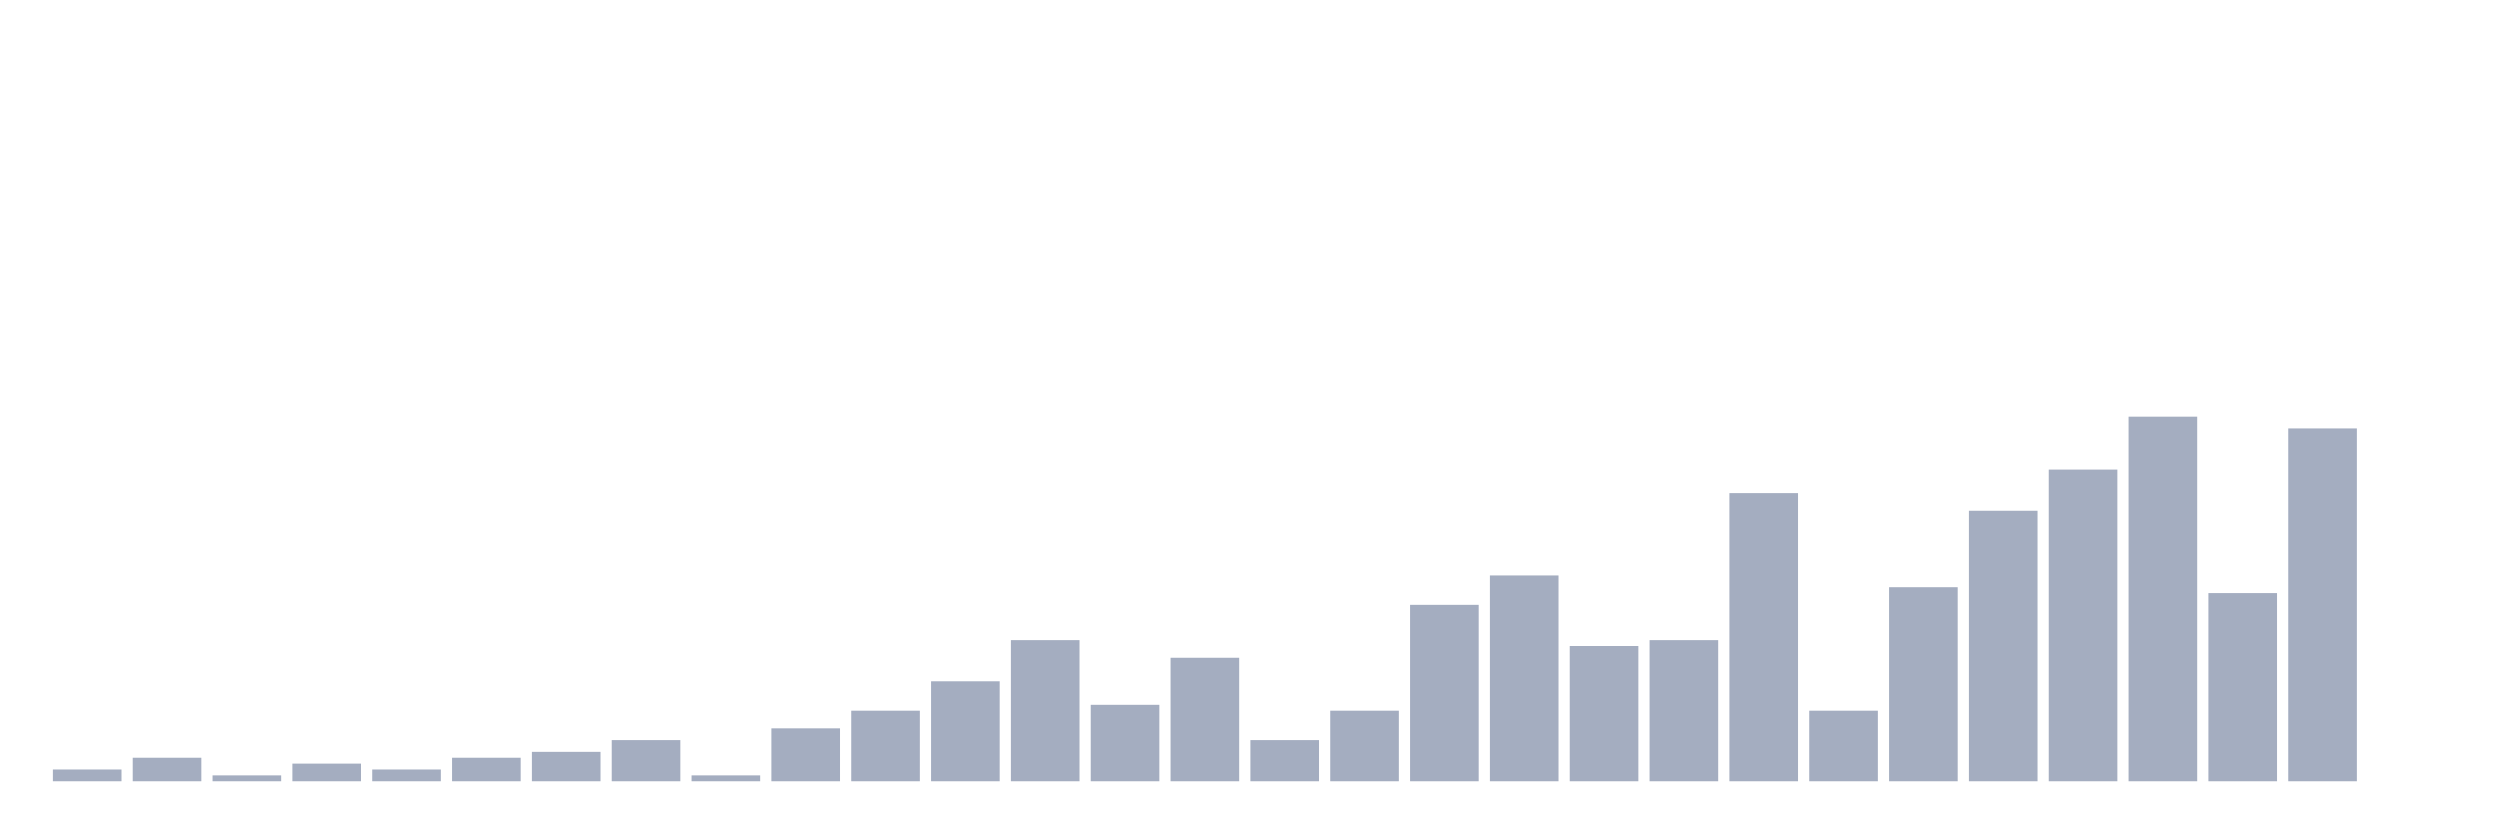
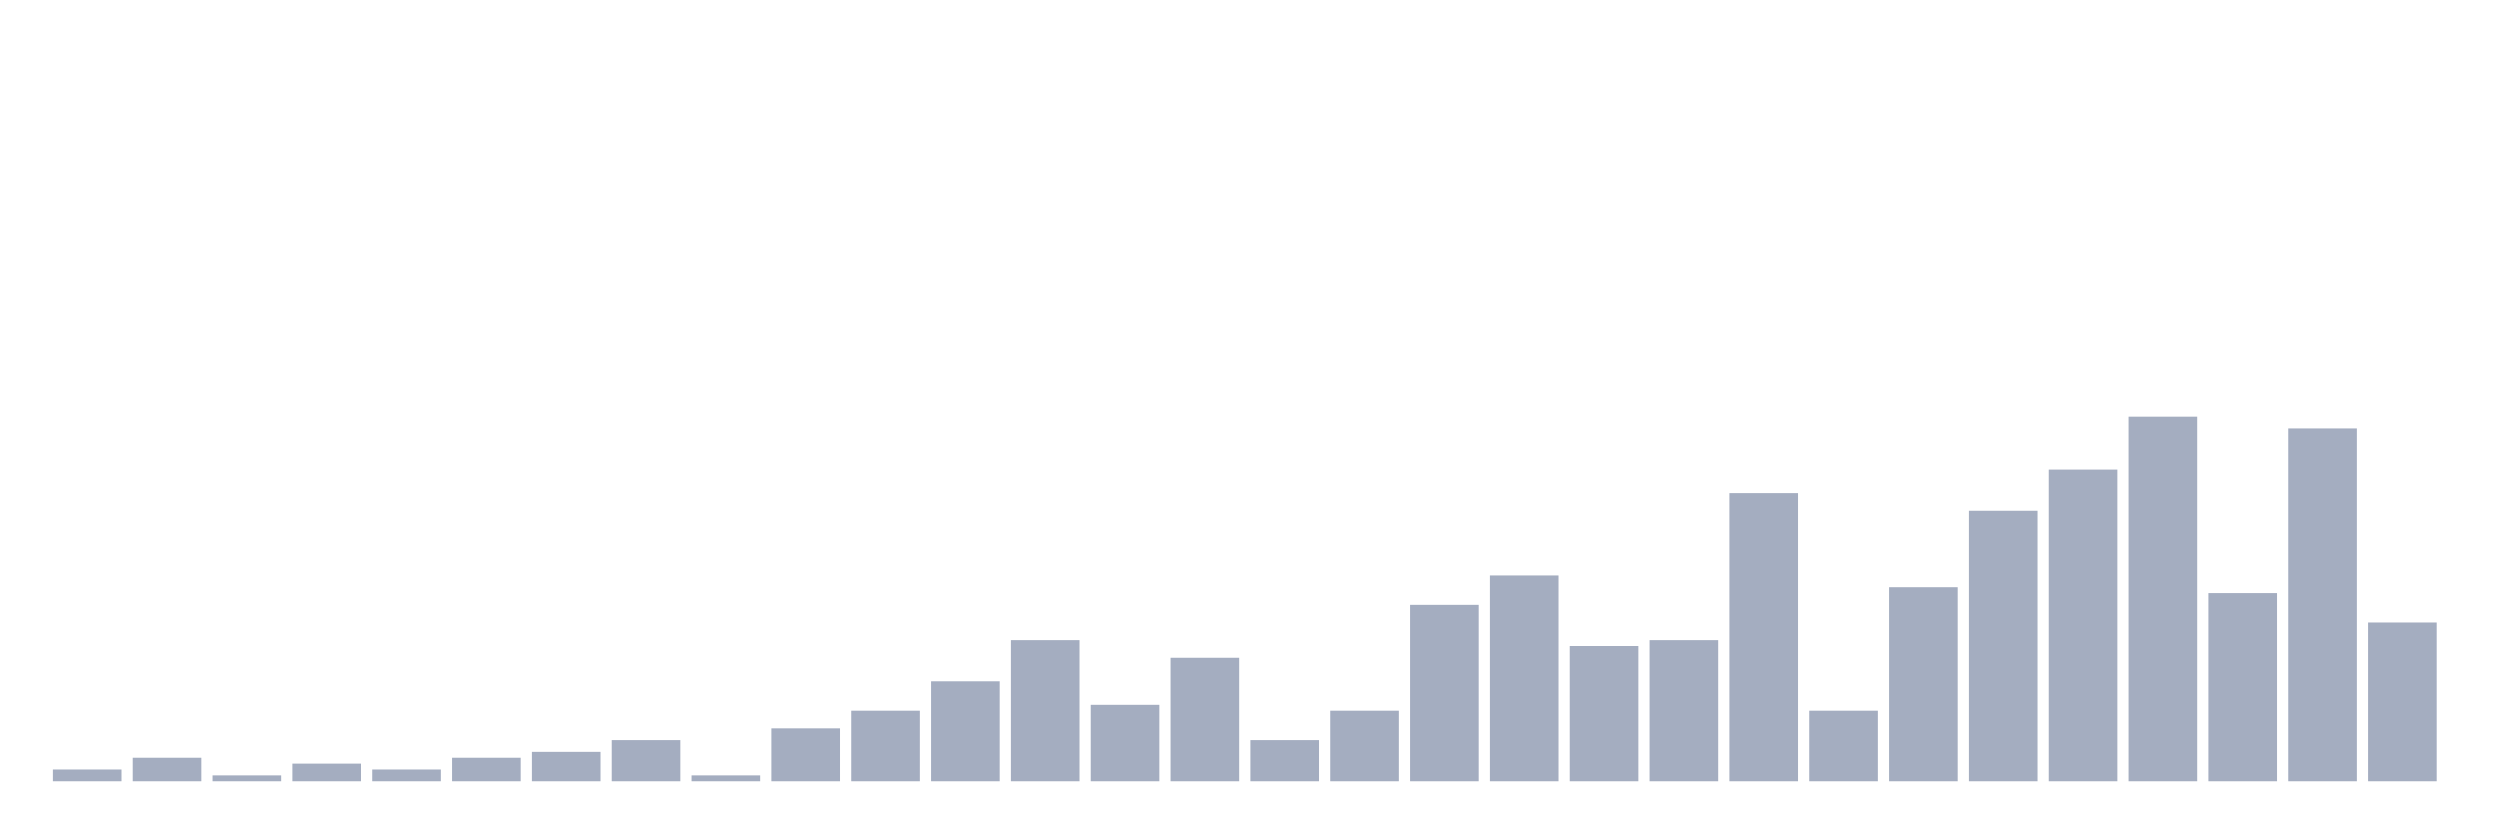
<svg xmlns="http://www.w3.org/2000/svg" viewBox="0 0 480 160">
  <g transform="translate(10,10)">
    <rect class="bar" x="0.153" width="13.175" y="137.742" height="2.258" fill="rgb(164,173,192)" />
    <rect class="bar" x="15.482" width="13.175" y="135.484" height="4.516" fill="rgb(164,173,192)" />
    <rect class="bar" x="30.81" width="13.175" y="138.871" height="1.129" fill="rgb(164,173,192)" />
    <rect class="bar" x="46.138" width="13.175" y="136.613" height="3.387" fill="rgb(164,173,192)" />
    <rect class="bar" x="61.466" width="13.175" y="137.742" height="2.258" fill="rgb(164,173,192)" />
    <rect class="bar" x="76.794" width="13.175" y="135.484" height="4.516" fill="rgb(164,173,192)" />
    <rect class="bar" x="92.123" width="13.175" y="134.355" height="5.645" fill="rgb(164,173,192)" />
    <rect class="bar" x="107.451" width="13.175" y="132.097" height="7.903" fill="rgb(164,173,192)" />
    <rect class="bar" x="122.779" width="13.175" y="138.871" height="1.129" fill="rgb(164,173,192)" />
    <rect class="bar" x="138.107" width="13.175" y="129.839" height="10.161" fill="rgb(164,173,192)" />
    <rect class="bar" x="153.436" width="13.175" y="126.452" height="13.548" fill="rgb(164,173,192)" />
    <rect class="bar" x="168.764" width="13.175" y="120.806" height="19.194" fill="rgb(164,173,192)" />
    <rect class="bar" x="184.092" width="13.175" y="112.903" height="27.097" fill="rgb(164,173,192)" />
    <rect class="bar" x="199.42" width="13.175" y="125.323" height="14.677" fill="rgb(164,173,192)" />
    <rect class="bar" x="214.748" width="13.175" y="116.29" height="23.71" fill="rgb(164,173,192)" />
    <rect class="bar" x="230.077" width="13.175" y="132.097" height="7.903" fill="rgb(164,173,192)" />
    <rect class="bar" x="245.405" width="13.175" y="126.452" height="13.548" fill="rgb(164,173,192)" />
    <rect class="bar" x="260.733" width="13.175" y="106.129" height="33.871" fill="rgb(164,173,192)" />
    <rect class="bar" x="276.061" width="13.175" y="100.484" height="39.516" fill="rgb(164,173,192)" />
    <rect class="bar" x="291.39" width="13.175" y="114.032" height="25.968" fill="rgb(164,173,192)" />
    <rect class="bar" x="306.718" width="13.175" y="112.903" height="27.097" fill="rgb(164,173,192)" />
    <rect class="bar" x="322.046" width="13.175" y="84.677" height="55.323" fill="rgb(164,173,192)" />
    <rect class="bar" x="337.374" width="13.175" y="126.452" height="13.548" fill="rgb(164,173,192)" />
    <rect class="bar" x="352.702" width="13.175" y="102.742" height="37.258" fill="rgb(164,173,192)" />
    <rect class="bar" x="368.031" width="13.175" y="88.065" height="51.935" fill="rgb(164,173,192)" />
    <rect class="bar" x="383.359" width="13.175" y="80.161" height="59.839" fill="rgb(164,173,192)" />
    <rect class="bar" x="398.687" width="13.175" y="70" height="70" fill="rgb(164,173,192)" />
    <rect class="bar" x="414.015" width="13.175" y="103.871" height="36.129" fill="rgb(164,173,192)" />
    <rect class="bar" x="429.344" width="13.175" y="72.258" height="67.742" fill="rgb(164,173,192)" />
-     <rect class="bar" x="444.672" width="13.175" y="140" height="0" fill="rgb(164,173,192)" />
+     <rect class="bar" x="444.672" width="13.175" y="109.516" height="30.484" fill="rgb(164,173,192)" />
  </g>
</svg>
